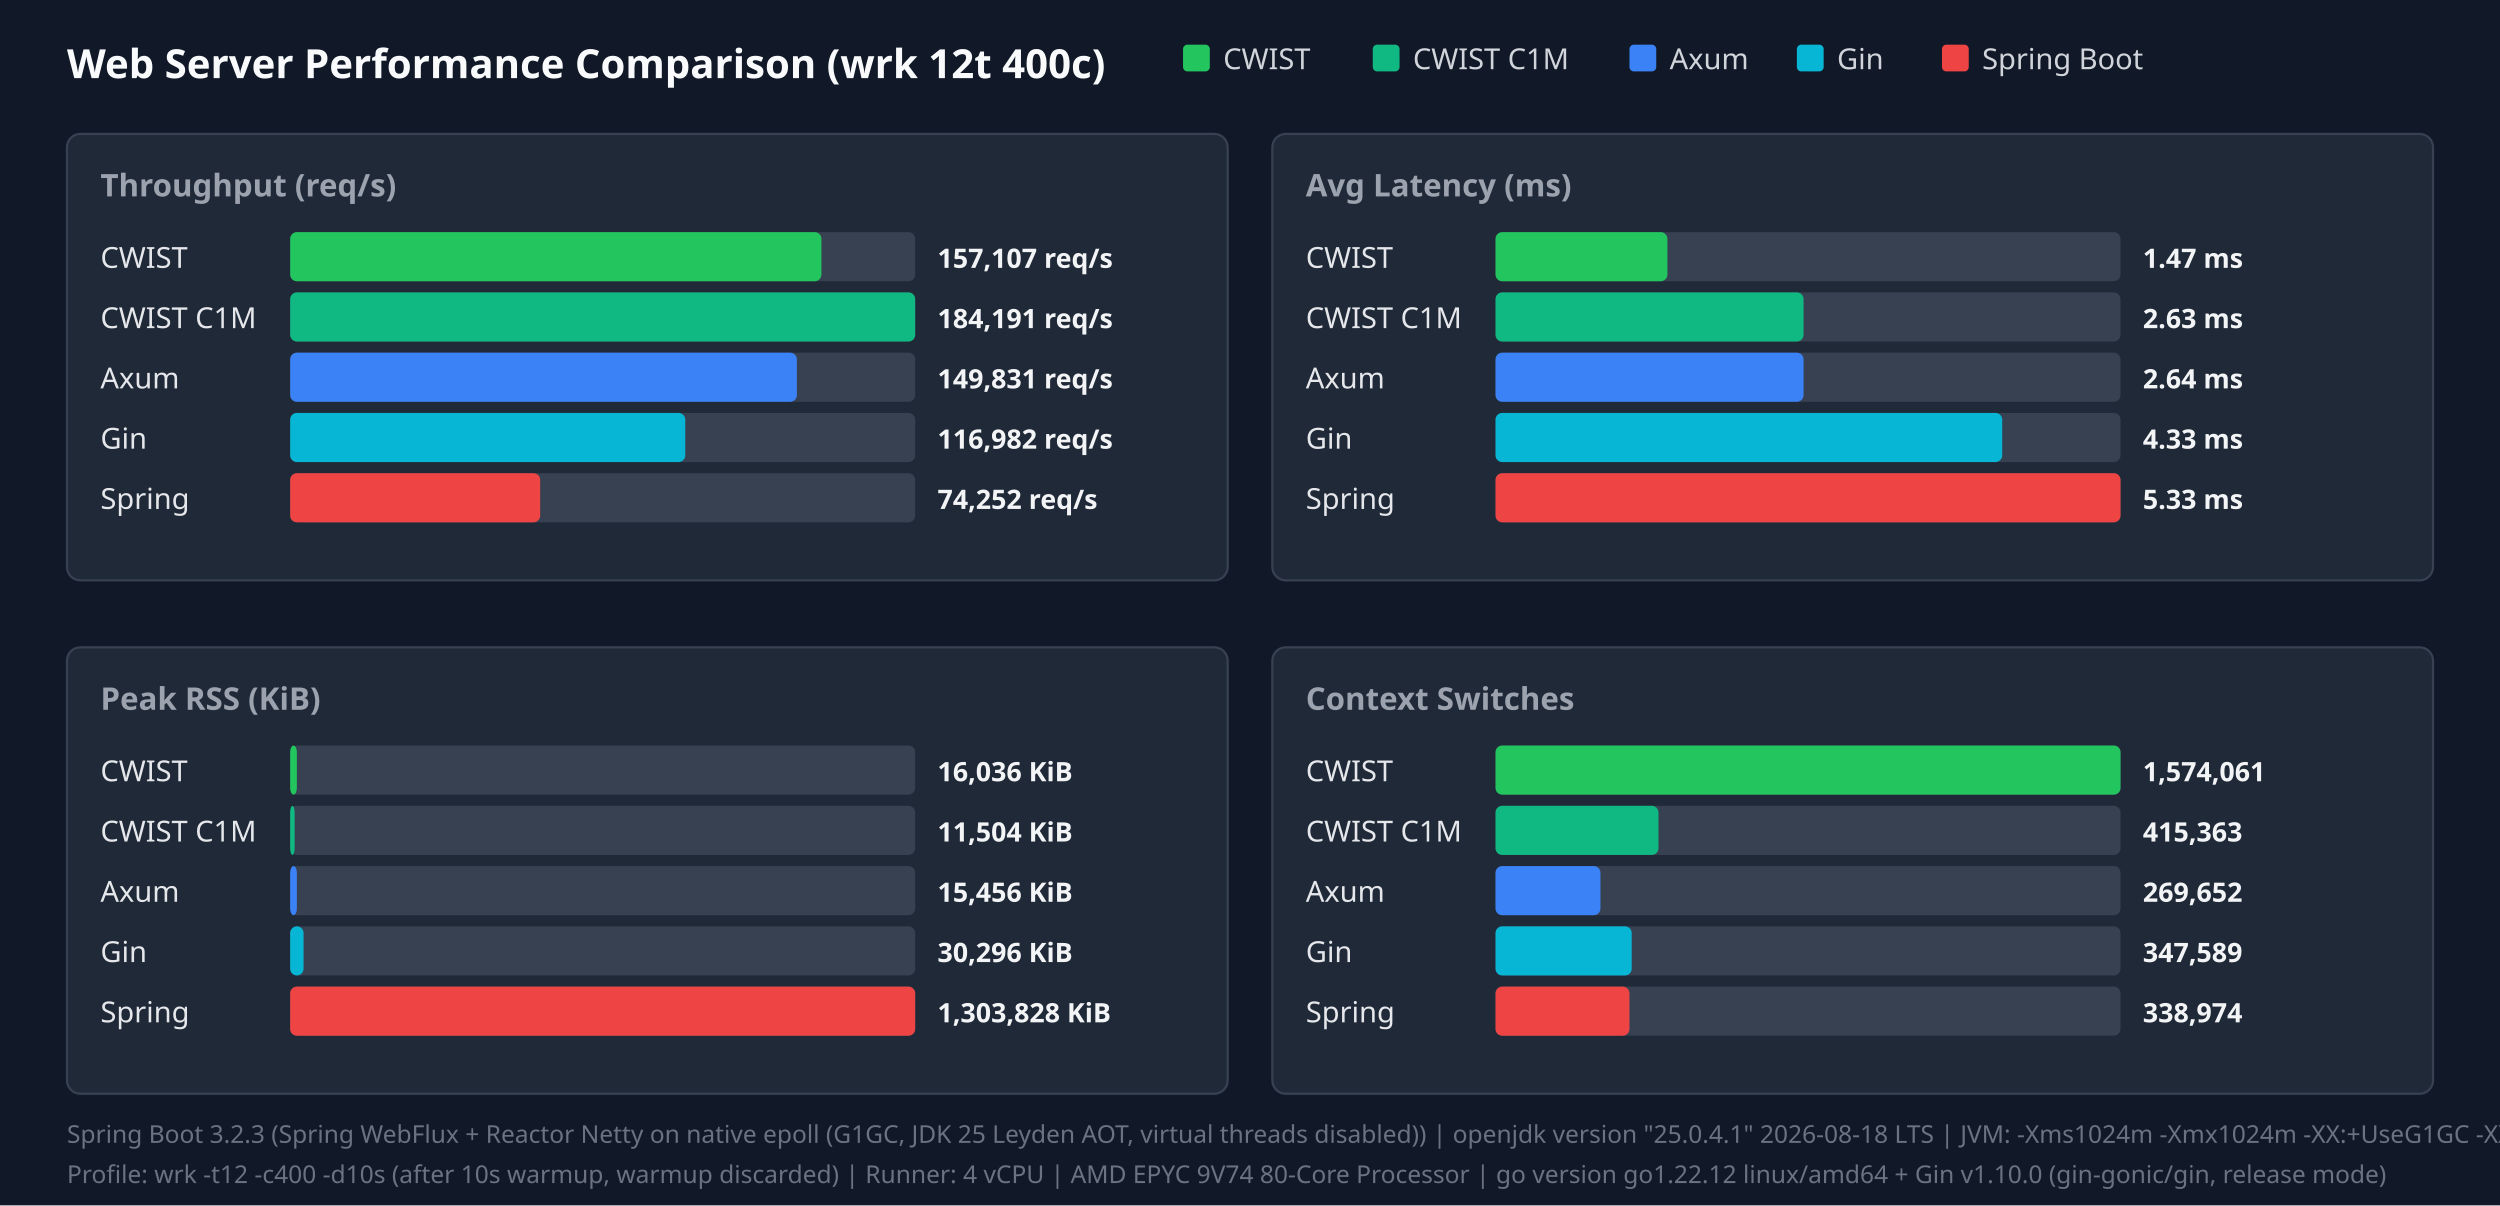
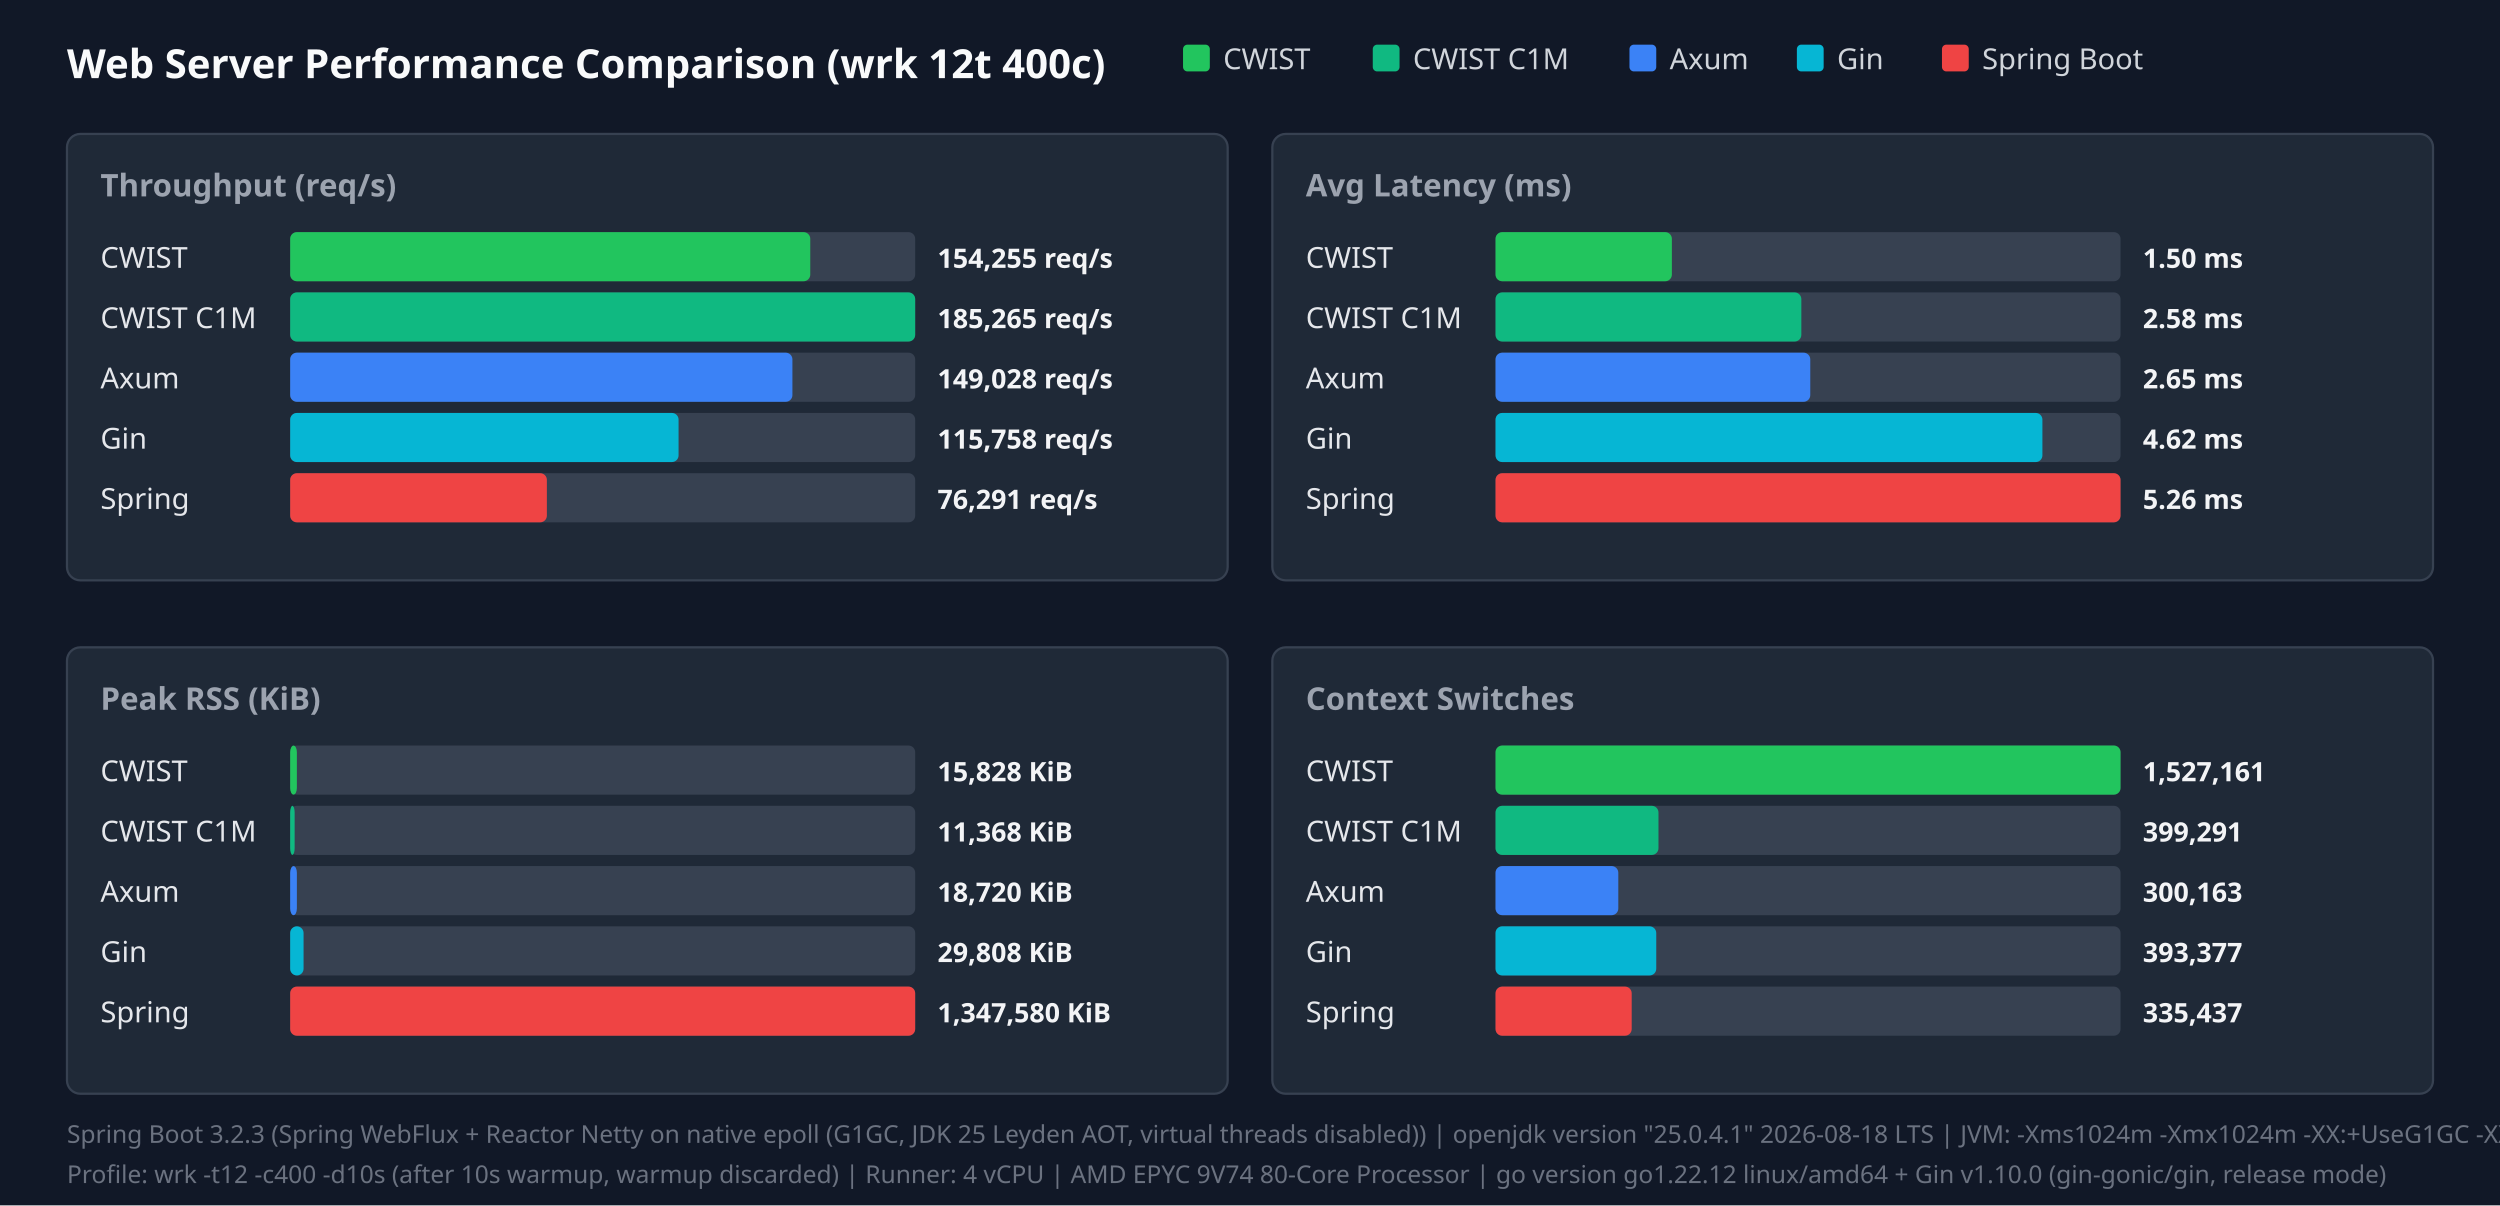
<svg xmlns="http://www.w3.org/2000/svg" width="1120" height="540" viewBox="0 0 1120 540">
  <style>.title{font:18px sans-serif;font-weight:bold;fill:#f9fafb}.panel-title{font:14px sans-serif;font-weight:600;fill:#9ca3af}.legend{font:13px sans-serif;fill:#d1d5db}.bar-label{font:13px sans-serif;font-weight:500;fill:#e5e7eb}.bar-val{font:12px sans-serif;font-weight:bold;fill:#f3f4f6}.footer{font:11px sans-serif;fill:#6b7280}</style>
  <rect width="100%" height="100%" fill="#111827" />
  <text x="30" y="35" class="title">Web Server Performance Comparison (wrk 12t 400c)</text>
  <rect x="530" y="20" width="12" height="12" fill="#22c55e" rx="2" />
  <text x="548" y="31" class="legend">CWIST</text>
  <rect x="615" y="20" width="12" height="12" fill="#10b981" rx="2" />
  <text x="633" y="31" class="legend">CWIST C1M</text>
  <rect x="730" y="20" width="12" height="12" fill="#3b82f6" rx="2" />
  <text x="748" y="31" class="legend">Axum</text>
  <rect x="805" y="20" width="12" height="12" fill="#06b6d4" rx="2" />
  <text x="823" y="31" class="legend">Gin</text>
  <rect x="870" y="20" width="12" height="12" fill="#ef4444" rx="2" />
  <text x="888" y="31" class="legend">Spring Boot</text>
  <rect x="30" y="60" width="520" height="200" fill="#1f2937" rx="6" stroke="#374151" />
  <text x="45" y="88" class="panel-title">Throughput (req/s)</text>
  <text x="45" y="120" class="bar-label">CWIST</text>
  <rect x="130" y="104" width="280" height="22" fill="#374151" rx="3" />
-   <rect x="130" y="104" width="238" height="22" fill="#22c55e" rx="3" />
-   <text x="420" y="120" class="bar-val">157,107 req/s</text>
+   <rect x="130" y="104" width="233" height="22" fill="#22c55e" rx="3" />
+   <text x="420" y="120" class="bar-val">154,255 req/s</text>
  <text x="45" y="147" class="bar-label">CWIST C1M</text>
  <rect x="130" y="131" width="280" height="22" fill="#374151" rx="3" />
  <rect x="130" y="131" width="280" height="22" fill="#10b981" rx="3" />
-   <text x="420" y="147" class="bar-val">184,191 req/s</text>
+   <text x="420" y="147" class="bar-val">185,265 req/s</text>
  <text x="45" y="174" class="bar-label">Axum</text>
  <rect x="130" y="158" width="280" height="22" fill="#374151" rx="3" />
-   <rect x="130" y="158" width="227" height="22" fill="#3b82f6" rx="3" />
-   <text x="420" y="174" class="bar-val">149,831 req/s</text>
+   <rect x="130" y="158" width="225" height="22" fill="#3b82f6" rx="3" />
+   <text x="420" y="174" class="bar-val">149,028 req/s</text>
  <text x="45" y="201" class="bar-label">Gin</text>
  <rect x="130" y="185" width="280" height="22" fill="#374151" rx="3" />
-   <rect x="130" y="185" width="177" height="22" fill="#06b6d4" rx="3" />
-   <text x="420" y="201" class="bar-val">116,982 req/s</text>
+   <rect x="130" y="185" width="174" height="22" fill="#06b6d4" rx="3" />
+   <text x="420" y="201" class="bar-val">115,758 req/s</text>
  <text x="45" y="228" class="bar-label">Spring</text>
  <rect x="130" y="212" width="280" height="22" fill="#374151" rx="3" />
-   <rect x="130" y="212" width="112" height="22" fill="#ef4444" rx="3" />
-   <text x="420" y="228" class="bar-val">74,252 req/s</text>
+   <rect x="130" y="212" width="115" height="22" fill="#ef4444" rx="3" />
+   <text x="420" y="228" class="bar-val">76,291 req/s</text>
  <rect x="570" y="60" width="520" height="200" fill="#1f2937" rx="6" stroke="#374151" />
  <text x="585" y="88" class="panel-title">Avg Latency (ms)</text>
  <text x="585" y="120" class="bar-label">CWIST</text>
  <rect x="670" y="104" width="280" height="22" fill="#374151" rx="3" />
-   <rect x="670" y="104" width="77" height="22" fill="#22c55e" rx="3" />
-   <text x="960" y="120" class="bar-val">1.47 ms</text>
+   <rect x="670" y="104" width="79" height="22" fill="#22c55e" rx="3" />
+   <text x="960" y="120" class="bar-val">1.50 ms</text>
  <text x="585" y="147" class="bar-label">CWIST C1M</text>
  <rect x="670" y="131" width="280" height="22" fill="#374151" rx="3" />
-   <rect x="670" y="131" width="138" height="22" fill="#10b981" rx="3" />
-   <text x="960" y="147" class="bar-val">2.63 ms</text>
+   <rect x="670" y="131" width="137" height="22" fill="#10b981" rx="3" />
+   <text x="960" y="147" class="bar-val">2.58 ms</text>
  <text x="585" y="174" class="bar-label">Axum</text>
  <rect x="670" y="158" width="280" height="22" fill="#374151" rx="3" />
-   <rect x="670" y="158" width="138" height="22" fill="#3b82f6" rx="3" />
-   <text x="960" y="174" class="bar-val">2.64 ms</text>
+   <rect x="670" y="158" width="141" height="22" fill="#3b82f6" rx="3" />
+   <text x="960" y="174" class="bar-val">2.65 ms</text>
  <text x="585" y="201" class="bar-label">Gin</text>
  <rect x="670" y="185" width="280" height="22" fill="#374151" rx="3" />
-   <rect x="670" y="185" width="227" height="22" fill="#06b6d4" rx="3" />
-   <text x="960" y="201" class="bar-val">4.33 ms</text>
+   <rect x="670" y="185" width="245" height="22" fill="#06b6d4" rx="3" />
+   <text x="960" y="201" class="bar-val">4.62 ms</text>
  <text x="585" y="228" class="bar-label">Spring</text>
  <rect x="670" y="212" width="280" height="22" fill="#374151" rx="3" />
  <rect x="670" y="212" width="280" height="22" fill="#ef4444" rx="3" />
-   <text x="960" y="228" class="bar-val">5.33 ms</text>
+   <text x="960" y="228" class="bar-val">5.26 ms</text>
  <rect x="30" y="290" width="520" height="200" fill="#1f2937" rx="6" stroke="#374151" />
  <text x="45" y="318" class="panel-title">Peak RSS (KiB)</text>
  <text x="45" y="350" class="bar-label">CWIST</text>
  <rect x="130" y="334" width="280" height="22" fill="#374151" rx="3" />
  <rect x="130" y="334" width="3" height="22" fill="#22c55e" rx="3" />
-   <text x="420" y="350" class="bar-val">16,036 KiB</text>
+   <text x="420" y="350" class="bar-val">15,828 KiB</text>
  <text x="45" y="377" class="bar-label">CWIST C1M</text>
  <rect x="130" y="361" width="280" height="22" fill="#374151" rx="3" />
  <rect x="130" y="361" width="2" height="22" fill="#10b981" rx="3" />
-   <text x="420" y="377" class="bar-val">11,504 KiB</text>
+   <text x="420" y="377" class="bar-val">11,368 KiB</text>
  <text x="45" y="404" class="bar-label">Axum</text>
  <rect x="130" y="388" width="280" height="22" fill="#374151" rx="3" />
  <rect x="130" y="388" width="3" height="22" fill="#3b82f6" rx="3" />
-   <text x="420" y="404" class="bar-val">15,456 KiB</text>
+   <text x="420" y="404" class="bar-val">18,720 KiB</text>
  <text x="45" y="431" class="bar-label">Gin</text>
  <rect x="130" y="415" width="280" height="22" fill="#374151" rx="3" />
  <rect x="130" y="415" width="6" height="22" fill="#06b6d4" rx="3" />
-   <text x="420" y="431" class="bar-val">30,296 KiB</text>
+   <text x="420" y="431" class="bar-val">29,808 KiB</text>
  <text x="45" y="458" class="bar-label">Spring</text>
  <rect x="130" y="442" width="280" height="22" fill="#374151" rx="3" />
  <rect x="130" y="442" width="280" height="22" fill="#ef4444" rx="3" />
-   <text x="420" y="458" class="bar-val">1,303,828 KiB</text>
+   <text x="420" y="458" class="bar-val">1,347,580 KiB</text>
  <rect x="570" y="290" width="520" height="200" fill="#1f2937" rx="6" stroke="#374151" />
  <text x="585" y="318" class="panel-title">Context Switches</text>
  <text x="585" y="350" class="bar-label">CWIST</text>
  <rect x="670" y="334" width="280" height="22" fill="#374151" rx="3" />
  <rect x="670" y="334" width="280" height="22" fill="#22c55e" rx="3" />
-   <text x="960" y="350" class="bar-val">1,574,061</text>
+   <text x="960" y="350" class="bar-val">1,527,161</text>
  <text x="585" y="377" class="bar-label">CWIST C1M</text>
  <rect x="670" y="361" width="280" height="22" fill="#374151" rx="3" />
  <rect x="670" y="361" width="73" height="22" fill="#10b981" rx="3" />
-   <text x="960" y="377" class="bar-val">415,363</text>
+   <text x="960" y="377" class="bar-val">399,291</text>
  <text x="585" y="404" class="bar-label">Axum</text>
  <rect x="670" y="388" width="280" height="22" fill="#374151" rx="3" />
-   <rect x="670" y="388" width="47" height="22" fill="#3b82f6" rx="3" />
-   <text x="960" y="404" class="bar-val">269,652</text>
+   <rect x="670" y="388" width="55" height="22" fill="#3b82f6" rx="3" />
+   <text x="960" y="404" class="bar-val">300,163</text>
  <text x="585" y="431" class="bar-label">Gin</text>
  <rect x="670" y="415" width="280" height="22" fill="#374151" rx="3" />
-   <rect x="670" y="415" width="61" height="22" fill="#06b6d4" rx="3" />
-   <text x="960" y="431" class="bar-val">347,589</text>
+   <rect x="670" y="415" width="72" height="22" fill="#06b6d4" rx="3" />
+   <text x="960" y="431" class="bar-val">393,377</text>
  <text x="585" y="458" class="bar-label">Spring</text>
  <rect x="670" y="442" width="280" height="22" fill="#374151" rx="3" />
-   <rect x="670" y="442" width="60" height="22" fill="#ef4444" rx="3" />
-   <text x="960" y="458" class="bar-val">338,974</text>
+   <rect x="670" y="442" width="61" height="22" fill="#ef4444" rx="3" />
+   <text x="960" y="458" class="bar-val">335,437</text>
  <text x="30" y="512" class="footer">Spring Boot 3.2.3 (Spring WebFlux + Reactor Netty on native epoll (G1GC, JDK 25 Leyden AOT, virtual threads disabled)) | openjdk version "25.0.4.1" 2026-08-18 LTS | JVM: -Xms1024m -Xmx1024m   -XX:+UseG1GC -XX:GCTimeRatio=99 -XX:G1HeapRegionSize=1m   -XX:+AlwaysPreTouch   -XX:CompileThreshold=1500 -XX:CICompilerCount=4   -Djava.security.egd=file:/dev/urandom   -Djava.net.preferIPv4Stack=true   -Dio.netty.allocator.type=pooled   -Dio.netty.leakDetection.level=disabled   -Dio.netty.buffer.checkBounds=false   -Dio.netty.buffer.checkAccessible=false   -Dreactor.netty.ioWorkerCount=4   -Xlog:gc*:file=/tmp/spring_gc.log:time,uptime,level,tags -XX:+AOTClassLinking -XX:AOTCache=/tmp/spring_bench/app.aot (JEP 483 + JEP 514 single-step AOT)</text>
  <text x="30" y="530" class="footer">Profile: wrk -t12 -c400 -d10s (after 10s warmup, warmup discarded) | Runner: 4 vCPU | AMD EPYC 9V74 80-Core Processor | go version go1.22.12 linux/amd64 + Gin v1.10.0 (gin-gonic/gin, release mode)</text>
</svg>
